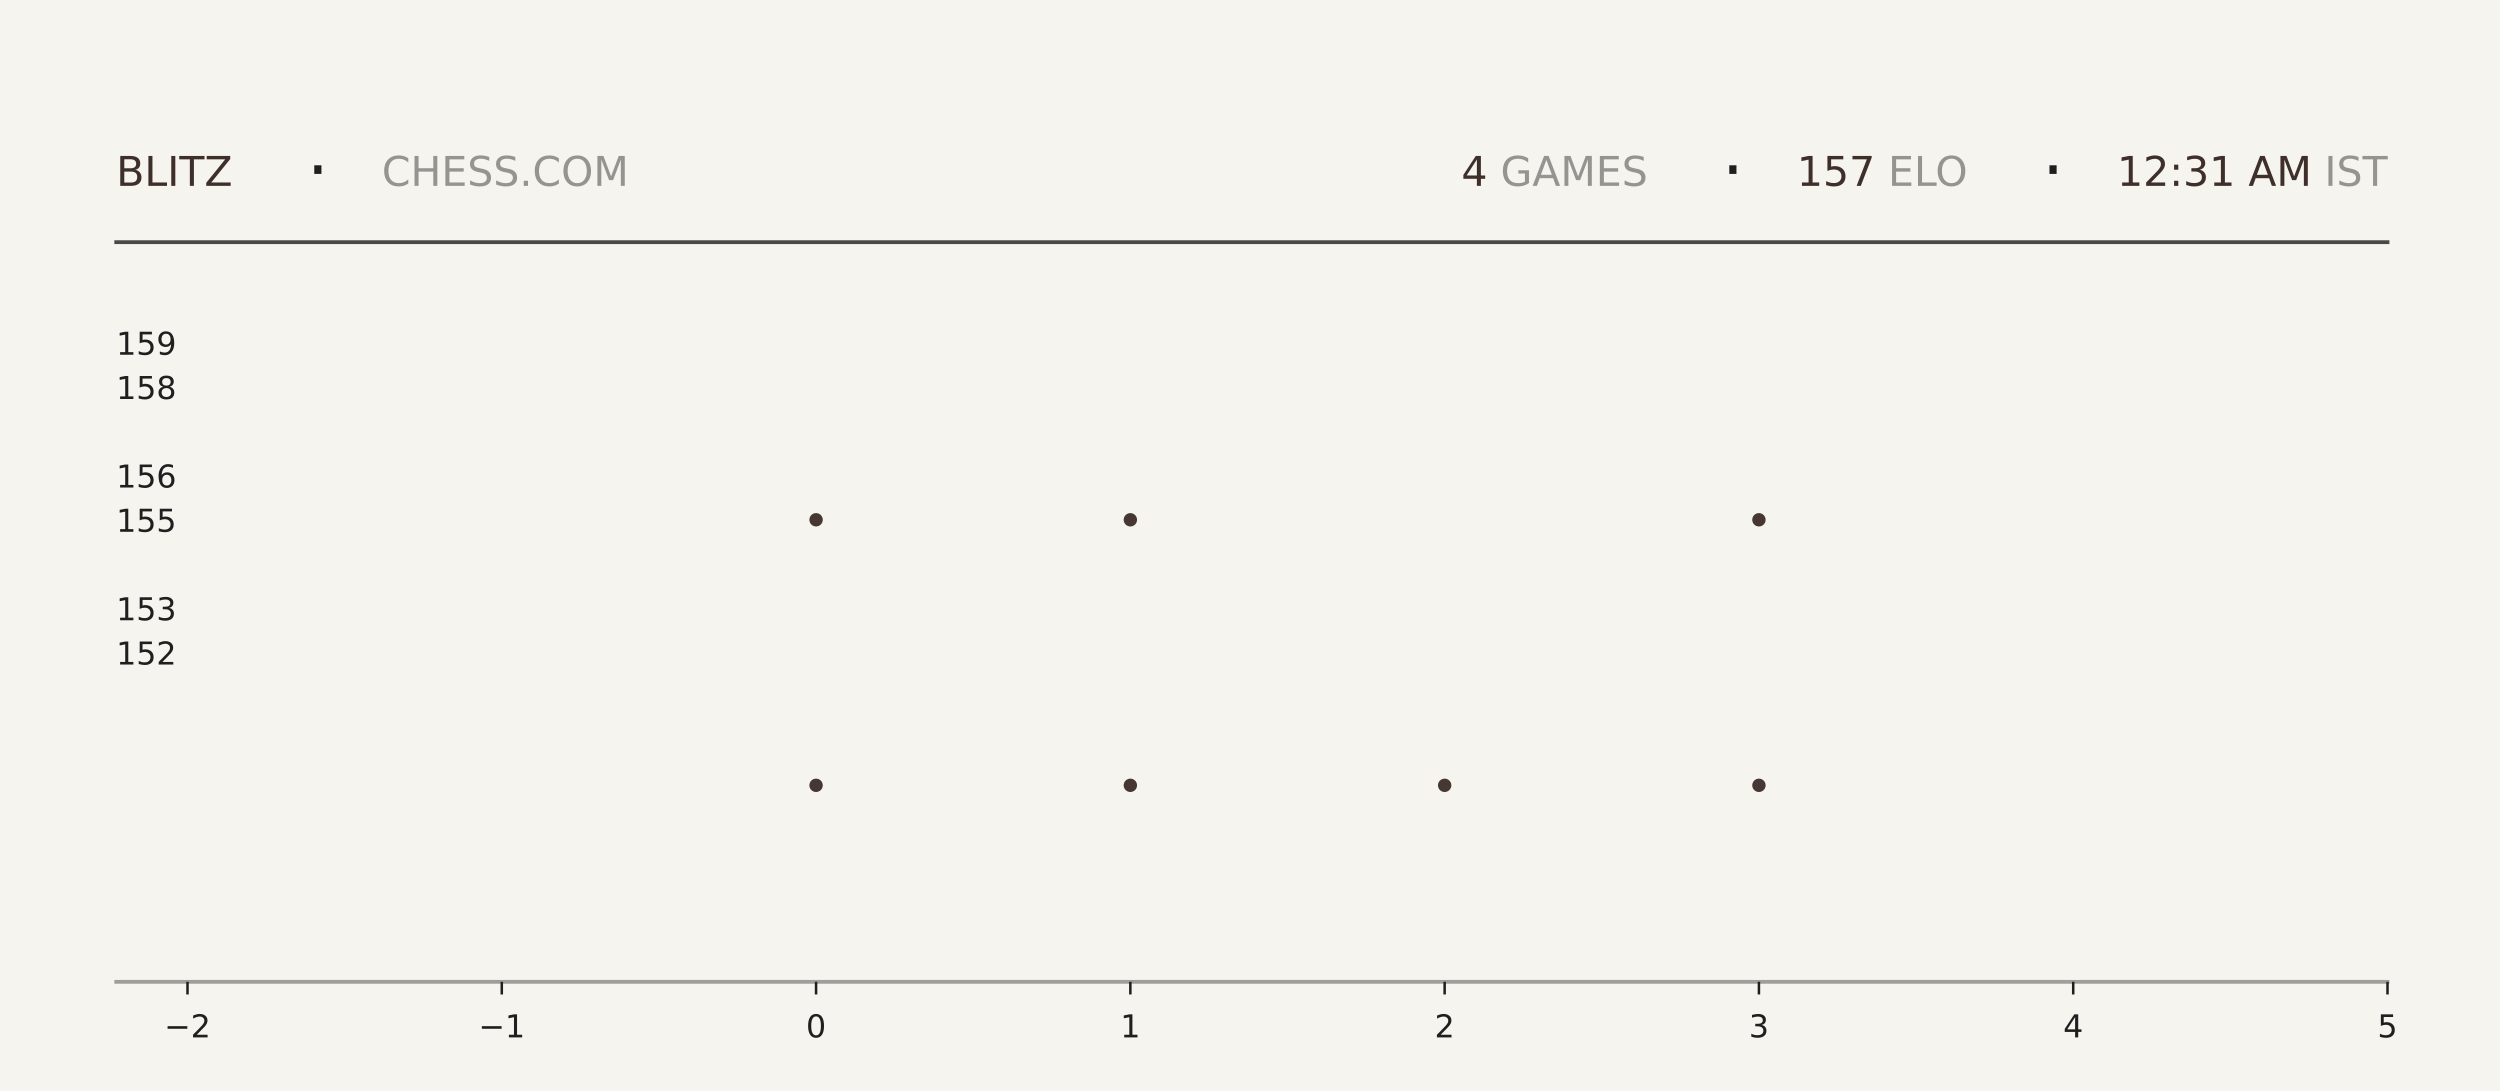
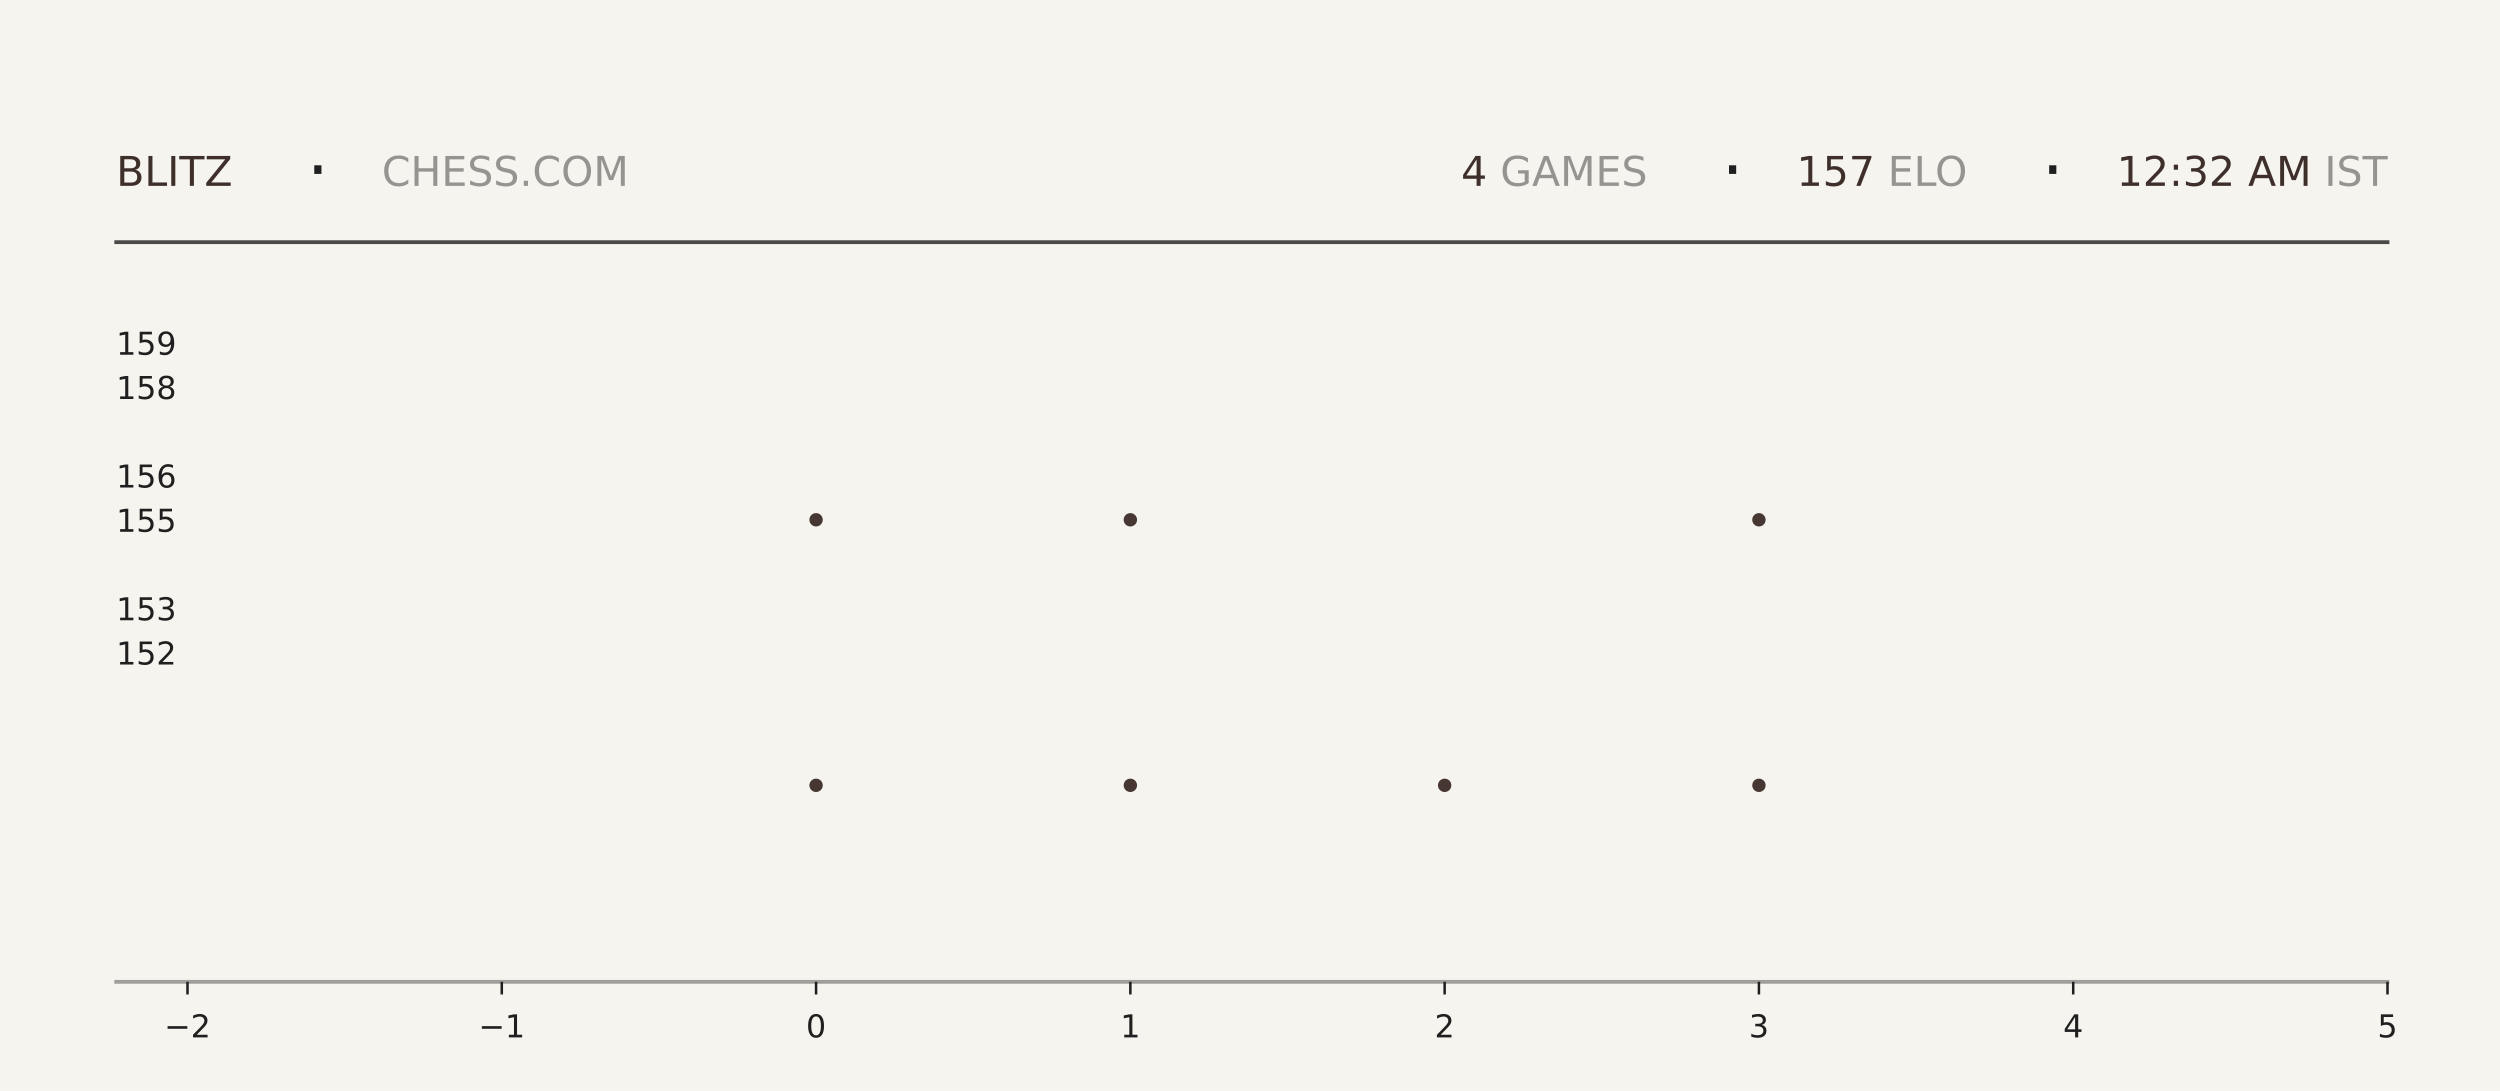
<svg xmlns="http://www.w3.org/2000/svg" xmlns:xlink="http://www.w3.org/1999/xlink" width="792pt" height="345.6pt" viewBox="0 0 792 345.6" version="1.1">
  <defs>
    <style type="text/css">*{stroke-linejoin: round; stroke-linecap: butt}</style>
  </defs>
  <g id="figure_1">
    <g id="patch_1">
      <path d="M 0 345.6  L 792 345.6  L 792 0  L 0 0  z " style="fill: #f6f4ef" />
    </g>
    <g id="axes_1">
      <g id="patch_2">
        <path d="M 59.4 311.04  L 756.36 311.04  L 756.36 103.68  L 59.4 103.68  z " style="fill: #f6f4ef" />
      </g>
      <g id="PathCollection_1">
        <defs>
-           <path id="mfa5b952836" d="M 0 2.121  C 0.563 2.121 1.102 1.898 1.5 1.5  C 1.898 1.102 2.121 0.563 2.121 0  C 2.121 -0.563 1.898 -1.102 1.5 -1.5  C 1.102 -1.898 0.563 -2.121 0 -2.121  C -0.563 -2.121 -1.102 -1.898 -1.5 -1.5  C -1.898 -1.102 -2.121 -0.563 -2.121 0  C -2.121 0.563 -1.898 1.102 -1.5 1.5  C -1.102 1.898 -0.563 2.121 0 2.121  z " />
-         </defs>
-         <g clip-path="url(#pc1bfa42b75)">
-           <use xlink:href="#mfa5b952836" x="258.531" y="248.79" style="fill: #3e2f2a; fill-opacity: 0.95" />
-           <use xlink:href="#mfa5b952836" x="258.531" y="164.668" style="fill: #3e2f2a; fill-opacity: 0.95" />
+           <path id="m5d6b4a3457" d="M 0 2.121  C 0.563 2.121 1.102 1.898 1.5 1.5  C 1.898 1.102 2.121 0.563 2.121 0  C 2.121 -0.563 1.898 -1.102 1.5 -1.5  C 1.102 -1.898 0.563 -2.121 0 -2.121  C -0.563 -2.121 -1.102 -1.898 -1.5 -1.5  C -1.898 -1.102 -2.121 -0.563 -2.121 0  C -2.121 0.563 -1.898 1.102 -1.5 1.5  C -1.102 1.898 -0.563 2.121 0 2.121  z " />
+         </defs>
+         <g clip-path="url(#p7e5cb9a902)">
+           <use xlink:href="#m5d6b4a3457" x="258.531" y="248.79" style="fill: #3e2f2a; fill-opacity: 0.95" />
+           <use xlink:href="#m5d6b4a3457" x="258.531" y="164.668" style="fill: #3e2f2a; fill-opacity: 0.95" />
        </g>
      </g>
      <g id="PathCollection_2">
-         <g clip-path="url(#pc1bfa42b75)">
-           <use xlink:href="#mfa5b952836" x="358.097" y="248.79" style="fill: #3e2f2a; fill-opacity: 0.95" />
-           <use xlink:href="#mfa5b952836" x="358.097" y="164.668" style="fill: #3e2f2a; fill-opacity: 0.95" />
-           <use xlink:href="#mfa5b952836" x="358.097" y="80.547" style="fill: #3e2f2a; fill-opacity: 0.95" />
+         <g clip-path="url(#p7e5cb9a902)">
+           <use xlink:href="#m5d6b4a3457" x="358.097" y="248.79" style="fill: #3e2f2a; fill-opacity: 0.95" />
+           <use xlink:href="#m5d6b4a3457" x="358.097" y="164.668" style="fill: #3e2f2a; fill-opacity: 0.95" />
+           <use xlink:href="#m5d6b4a3457" x="358.097" y="80.547" style="fill: #3e2f2a; fill-opacity: 0.95" />
        </g>
      </g>
      <g id="PathCollection_3">
-         <g clip-path="url(#pc1bfa42b75)">
-           <use xlink:href="#mfa5b952836" x="457.663" y="248.79" style="fill: #3e2f2a; fill-opacity: 0.95" />
+         <g clip-path="url(#p7e5cb9a902)">
+           <use xlink:href="#m5d6b4a3457" x="457.663" y="248.79" style="fill: #3e2f2a; fill-opacity: 0.95" />
        </g>
      </g>
      <g id="PathCollection_4">
-         <g clip-path="url(#pc1bfa42b75)">
-           <use xlink:href="#mfa5b952836" x="557.229" y="248.79" style="fill: #3e2f2a; fill-opacity: 0.95" />
-           <use xlink:href="#mfa5b952836" x="557.229" y="164.668" style="fill: #3e2f2a; fill-opacity: 0.95" />
-           <use xlink:href="#mfa5b952836" x="557.229" y="80.547" style="fill: #3e2f2a; fill-opacity: 0.95" />
+         <g clip-path="url(#p7e5cb9a902)">
+           <use xlink:href="#m5d6b4a3457" x="557.229" y="248.79" style="fill: #3e2f2a; fill-opacity: 0.95" />
+           <use xlink:href="#m5d6b4a3457" x="557.229" y="164.668" style="fill: #3e2f2a; fill-opacity: 0.95" />
+           <use xlink:href="#m5d6b4a3457" x="557.229" y="80.547" style="fill: #3e2f2a; fill-opacity: 0.95" />
        </g>
      </g>
      <g id="matplotlib.axis_1">
        <g id="xtick_1">
          <g id="line2d_1">
            <defs>
-               <path id="m29bce3ea27" d="M 0 0  L 0 4  " style="stroke: #1f1f1f; stroke-width: 0.8" />
+               <path id="m01cbd73123" d="M 0 0  L 0 4  " style="stroke: #1f1f1f; stroke-width: 0.8" />
            </defs>
            <g>
-               <use xlink:href="#m29bce3ea27" x="59.4" y="311.04" style="fill: #1f1f1f; stroke: #1f1f1f; stroke-width: 0.8" />
+               <use xlink:href="#m01cbd73123" x="59.4" y="311.04" style="fill: #1f1f1f; stroke: #1f1f1f; stroke-width: 0.8" />
            </g>
          </g>
          <g id="text_1">
            <g style="fill: #1f1f1f" transform="translate(52.02891 328.6384) scale(0.1 -0.1)">
              <defs>
                <path id="DejaVuSans-2212" d="M 678 2272  L 4684 2272  L 4684 1741  L 678 1741  L 678 2272  z " transform="scale(0.015625)" />
                <path id="DejaVuSans-32" d="M 1228 531  L 3431 531  L 3431 0  L 469 0  L 469 531  Q 828 903 1448 1529  Q 2069 2156 2228 2338  Q 2531 2678 2651 2914  Q 2772 3150 2772 3378  Q 2772 3750 2511 3984  Q 2250 4219 1831 4219  Q 1534 4219 1204 4116  Q 875 4013 500 3803  L 500 4441  Q 881 4594 1212 4672  Q 1544 4750 1819 4750  Q 2544 4750 2975 4387  Q 3406 4025 3406 3419  Q 3406 3131 3298 2873  Q 3191 2616 2906 2266  Q 2828 2175 2409 1742  Q 1991 1309 1228 531  z " transform="scale(0.015625)" />
              </defs>
              <use xlink:href="#DejaVuSans-2212" />
              <use xlink:href="#DejaVuSans-32" transform="translate(83.78906 0)" />
            </g>
          </g>
        </g>
        <g id="xtick_2">
          <g id="line2d_2">
            <g>
-               <use xlink:href="#m29bce3ea27" x="158.966" y="311.04" style="fill: #1f1f1f; stroke: #1f1f1f; stroke-width: 0.8" />
+               <use xlink:href="#m01cbd73123" x="158.966" y="311.04" style="fill: #1f1f1f; stroke: #1f1f1f; stroke-width: 0.8" />
            </g>
          </g>
          <g id="text_2">
            <g style="fill: #1f1f1f" transform="translate(151.5946 328.6384) scale(0.1 -0.1)">
              <defs>
                <path id="DejaVuSans-31" d="M 794 531  L 1825 531  L 1825 4091  L 703 3866  L 703 4441  L 1819 4666  L 2450 4666  L 2450 531  L 3481 531  L 3481 0  L 794 0  L 794 531  z " transform="scale(0.015625)" />
              </defs>
              <use xlink:href="#DejaVuSans-2212" />
              <use xlink:href="#DejaVuSans-31" transform="translate(83.78906 0)" />
            </g>
          </g>
        </g>
        <g id="xtick_3">
          <g id="line2d_3">
            <g>
-               <use xlink:href="#m29bce3ea27" x="258.531" y="311.04" style="fill: #1f1f1f; stroke: #1f1f1f; stroke-width: 0.8" />
+               <use xlink:href="#m01cbd73123" x="258.531" y="311.04" style="fill: #1f1f1f; stroke: #1f1f1f; stroke-width: 0.8" />
            </g>
          </g>
          <g id="text_3">
            <g style="fill: #1f1f1f" transform="translate(255.3502 328.6384) scale(0.1 -0.1)">
              <defs>
                <path id="DejaVuSans-30" d="M 2034 4250  Q 1547 4250 1301 3770  Q 1056 3291 1056 2328  Q 1056 1369 1301 889  Q 1547 409 2034 409  Q 2525 409 2770 889  Q 3016 1369 3016 2328  Q 3016 3291 2770 3770  Q 2525 4250 2034 4250  z M 2034 4750  Q 2819 4750 3233 4129  Q 3647 3509 3647 2328  Q 3647 1150 3233 529  Q 2819 -91 2034 -91  Q 1250 -91 836 529  Q 422 1150 422 2328  Q 422 3509 836 4129  Q 1250 4750 2034 4750  z " transform="scale(0.015625)" />
              </defs>
              <use xlink:href="#DejaVuSans-30" />
            </g>
          </g>
        </g>
        <g id="xtick_4">
          <g id="line2d_4">
            <g>
-               <use xlink:href="#m29bce3ea27" x="358.097" y="311.04" style="fill: #1f1f1f; stroke: #1f1f1f; stroke-width: 0.8" />
+               <use xlink:href="#m01cbd73123" x="358.097" y="311.04" style="fill: #1f1f1f; stroke: #1f1f1f; stroke-width: 0.8" />
            </g>
          </g>
          <g id="text_4">
            <g style="fill: #1f1f1f" transform="translate(354.9159 328.6384) scale(0.1 -0.1)">
              <use xlink:href="#DejaVuSans-31" />
            </g>
          </g>
        </g>
        <g id="xtick_5">
          <g id="line2d_5">
            <g>
-               <use xlink:href="#m29bce3ea27" x="457.663" y="311.04" style="fill: #1f1f1f; stroke: #1f1f1f; stroke-width: 0.8" />
+               <use xlink:href="#m01cbd73123" x="457.663" y="311.04" style="fill: #1f1f1f; stroke: #1f1f1f; stroke-width: 0.8" />
            </g>
          </g>
          <g id="text_5">
            <g style="fill: #1f1f1f" transform="translate(454.4816 328.6384) scale(0.1 -0.1)">
              <use xlink:href="#DejaVuSans-32" />
            </g>
          </g>
        </g>
        <g id="xtick_6">
          <g id="line2d_6">
            <g>
-               <use xlink:href="#m29bce3ea27" x="557.229" y="311.04" style="fill: #1f1f1f; stroke: #1f1f1f; stroke-width: 0.8" />
+               <use xlink:href="#m01cbd73123" x="557.229" y="311.04" style="fill: #1f1f1f; stroke: #1f1f1f; stroke-width: 0.8" />
            </g>
          </g>
          <g id="text_6">
            <g style="fill: #1f1f1f" transform="translate(554.0473 328.6384) scale(0.1 -0.1)">
              <defs>
                <path id="DejaVuSans-33" d="M 2597 2516  Q 3050 2419 3304 2112  Q 3559 1806 3559 1356  Q 3559 666 3084 287  Q 2609 -91 1734 -91  Q 1441 -91 1130 -33  Q 819 25 488 141  L 488 750  Q 750 597 1062 519  Q 1375 441 1716 441  Q 2309 441 2620 675  Q 2931 909 2931 1356  Q 2931 1769 2642 2001  Q 2353 2234 1838 2234  L 1294 2234  L 1294 2753  L 1863 2753  Q 2328 2753 2575 2939  Q 2822 3125 2822 3475  Q 2822 3834 2567 4026  Q 2313 4219 1838 4219  Q 1578 4219 1281 4162  Q 984 4106 628 3988  L 628 4550  Q 988 4650 1302 4700  Q 1616 4750 1894 4750  Q 2613 4750 3031 4423  Q 3450 4097 3450 3541  Q 3450 3153 3228 2886  Q 3006 2619 2597 2516  z " transform="scale(0.015625)" />
              </defs>
              <use xlink:href="#DejaVuSans-33" />
            </g>
          </g>
        </g>
        <g id="xtick_7">
          <g id="line2d_7">
            <g>
-               <use xlink:href="#m29bce3ea27" x="656.794" y="311.04" style="fill: #1f1f1f; stroke: #1f1f1f; stroke-width: 0.8" />
+               <use xlink:href="#m01cbd73123" x="656.794" y="311.04" style="fill: #1f1f1f; stroke: #1f1f1f; stroke-width: 0.8" />
            </g>
          </g>
          <g id="text_7">
            <g style="fill: #1f1f1f" transform="translate(653.613 328.6384) scale(0.1 -0.1)">
              <defs>
                <path id="DejaVuSans-34" d="M 2419 4116  L 825 1625  L 2419 1625  L 2419 4116  z M 2253 4666  L 3047 4666  L 3047 1625  L 3713 1625  L 3713 1100  L 3047 1100  L 3047 0  L 2419 0  L 2419 1100  L 313 1100  L 313 1709  L 2253 4666  z " transform="scale(0.015625)" />
              </defs>
              <use xlink:href="#DejaVuSans-34" />
            </g>
          </g>
        </g>
        <g id="xtick_8">
          <g id="line2d_8">
            <g>
-               <use xlink:href="#m29bce3ea27" x="756.36" y="311.04" style="fill: #1f1f1f; stroke: #1f1f1f; stroke-width: 0.8" />
+               <use xlink:href="#m01cbd73123" x="756.36" y="311.04" style="fill: #1f1f1f; stroke: #1f1f1f; stroke-width: 0.8" />
            </g>
          </g>
          <g id="text_8">
            <g style="fill: #1f1f1f" transform="translate(753.1788 328.6384) scale(0.1 -0.1)">
              <defs>
                <path id="DejaVuSans-35" d="M 691 4666  L 3169 4666  L 3169 4134  L 1269 4134  L 1269 2991  Q 1406 3038 1543 3061  Q 1681 3084 1819 3084  Q 2600 3084 3056 2656  Q 3513 2228 3513 1497  Q 3513 744 3044 326  Q 2575 -91 1722 -91  Q 1428 -91 1123 -41  Q 819 9 494 109  L 494 744  Q 775 591 1075 516  Q 1375 441 1709 441  Q 2250 441 2565 725  Q 2881 1009 2881 1497  Q 2881 1984 2565 2268  Q 2250 2553 1709 2553  Q 1456 2553 1204 2497  Q 953 2441 691 2322  L 691 4666  z " transform="scale(0.015625)" />
              </defs>
              <use xlink:href="#DejaVuSans-35" />
            </g>
          </g>
        </g>
      </g>
      <g id="matplotlib.axis_2">
        <g id="ytick_1">
          <g id="line2d_9" />
          <g id="text_9">
            <g style="fill: #1f1f1f" transform="translate(36.8125 210.5283) scale(0.1 -0.1)">
              <use xlink:href="#DejaVuSans-31" />
              <use xlink:href="#DejaVuSans-35" transform="translate(63.62305 0)" />
              <use xlink:href="#DejaVuSans-32" transform="translate(127.2461 0)" />
            </g>
          </g>
        </g>
        <g id="ytick_2">
          <g id="line2d_10" />
          <g id="text_10">
            <g style="fill: #1f1f1f" transform="translate(36.8125 196.508) scale(0.1 -0.1)">
              <use xlink:href="#DejaVuSans-31" />
              <use xlink:href="#DejaVuSans-35" transform="translate(63.62305 0)" />
              <use xlink:href="#DejaVuSans-33" transform="translate(127.2461 0)" />
            </g>
          </g>
        </g>
        <g id="ytick_3">
          <g id="line2d_11" />
          <g id="text_11">
            <g style="fill: #1f1f1f" transform="translate(36.8125 168.4675) scale(0.1 -0.1)">
              <use xlink:href="#DejaVuSans-31" />
              <use xlink:href="#DejaVuSans-35" transform="translate(63.62305 0)" />
              <use xlink:href="#DejaVuSans-35" transform="translate(127.2461 0)" />
            </g>
          </g>
        </g>
        <g id="ytick_4">
          <g id="line2d_12" />
          <g id="text_12">
            <g style="fill: #1f1f1f" transform="translate(36.8125 154.4472) scale(0.1 -0.1)">
              <defs>
                <path id="DejaVuSans-36" d="M 2113 2584  Q 1688 2584 1439 2293  Q 1191 2003 1191 1497  Q 1191 994 1439 701  Q 1688 409 2113 409  Q 2538 409 2786 701  Q 3034 994 3034 1497  Q 3034 2003 2786 2293  Q 2538 2584 2113 2584  z M 3366 4563  L 3366 3988  Q 3128 4100 2886 4159  Q 2644 4219 2406 4219  Q 1781 4219 1451 3797  Q 1122 3375 1075 2522  Q 1259 2794 1537 2939  Q 1816 3084 2150 3084  Q 2853 3084 3261 2657  Q 3669 2231 3669 1497  Q 3669 778 3244 343  Q 2819 -91 2113 -91  Q 1303 -91 875 529  Q 447 1150 447 2328  Q 447 3434 972 4092  Q 1497 4750 2381 4750  Q 2619 4750 2861 4703  Q 3103 4656 3366 4563  z " transform="scale(0.015625)" />
              </defs>
              <use xlink:href="#DejaVuSans-31" />
              <use xlink:href="#DejaVuSans-35" transform="translate(63.62305 0)" />
              <use xlink:href="#DejaVuSans-36" transform="translate(127.2461 0)" />
            </g>
          </g>
        </g>
        <g id="ytick_5">
          <g id="line2d_13" />
          <g id="text_13">
            <g style="fill: #1f1f1f" transform="translate(36.8125 126.4066) scale(0.1 -0.1)">
              <defs>
                <path id="DejaVuSans-38" d="M 2034 2216  Q 1584 2216 1326 1975  Q 1069 1734 1069 1313  Q 1069 891 1326 650  Q 1584 409 2034 409  Q 2484 409 2743 651  Q 3003 894 3003 1313  Q 3003 1734 2745 1975  Q 2488 2216 2034 2216  z M 1403 2484  Q 997 2584 770 2862  Q 544 3141 544 3541  Q 544 4100 942 4425  Q 1341 4750 2034 4750  Q 2731 4750 3128 4425  Q 3525 4100 3525 3541  Q 3525 3141 3298 2862  Q 3072 2584 2669 2484  Q 3125 2378 3379 2068  Q 3634 1759 3634 1313  Q 3634 634 3220 271  Q 2806 -91 2034 -91  Q 1263 -91 848 271  Q 434 634 434 1313  Q 434 1759 690 2068  Q 947 2378 1403 2484  z M 1172 3481  Q 1172 3119 1398 2916  Q 1625 2713 2034 2713  Q 2441 2713 2670 2916  Q 2900 3119 2900 3481  Q 2900 3844 2670 4047  Q 2441 4250 2034 4250  Q 1625 4250 1398 4047  Q 1172 3844 1172 3481  z " transform="scale(0.015625)" />
              </defs>
              <use xlink:href="#DejaVuSans-31" />
              <use xlink:href="#DejaVuSans-35" transform="translate(63.62305 0)" />
              <use xlink:href="#DejaVuSans-38" transform="translate(127.2461 0)" />
            </g>
          </g>
        </g>
        <g id="ytick_6">
          <g id="line2d_14" />
          <g id="text_14">
            <g style="fill: #1f1f1f" transform="translate(36.8125 112.3863) scale(0.1 -0.1)">
              <defs>
                <path id="DejaVuSans-39" d="M 703 97  L 703 672  Q 941 559 1184 500  Q 1428 441 1663 441  Q 2288 441 2617 861  Q 2947 1281 2994 2138  Q 2813 1869 2534 1725  Q 2256 1581 1919 1581  Q 1219 1581 811 2004  Q 403 2428 403 3163  Q 403 3881 828 4315  Q 1253 4750 1959 4750  Q 2769 4750 3195 4129  Q 3622 3509 3622 2328  Q 3622 1225 3098 567  Q 2575 -91 1691 -91  Q 1453 -91 1209 -44  Q 966 3 703 97  z M 1959 2075  Q 2384 2075 2632 2365  Q 2881 2656 2881 3163  Q 2881 3666 2632 3958  Q 2384 4250 1959 4250  Q 1534 4250 1286 3958  Q 1038 3666 1038 3163  Q 1038 2656 1286 2365  Q 1534 2075 1959 2075  z " transform="scale(0.015625)" />
              </defs>
              <use xlink:href="#DejaVuSans-31" />
              <use xlink:href="#DejaVuSans-35" transform="translate(63.62305 0)" />
              <use xlink:href="#DejaVuSans-39" transform="translate(127.2461 0)" />
            </g>
          </g>
        </g>
      </g>
    </g>
    <g id="line2d_15">
      <path d="M 36.82 76.723  L 756.36 76.723  " style="fill: none; stroke: #1f1f1f; stroke-opacity: 0.8; stroke-width: 1.2; stroke-linecap: square" />
    </g>
    <g id="line2d_16">
      <path d="M 36.82 311.04  L 756.36 311.04  " style="fill: none; stroke: #1f1f1f; stroke-opacity: 0.4; stroke-width: 1.2; stroke-linecap: square" />
    </g>
    <g id="text_15">
      <g style="fill: #3e2f2a" transform="translate(36.82 58.88319) scale(0.13 -0.13)">
        <defs>
          <path id="DejaVuSans-42" d="M 1259 2228  L 1259 519  L 2272 519  Q 2781 519 3026 730  Q 3272 941 3272 1375  Q 3272 1813 3026 2020  Q 2781 2228 2272 2228  L 1259 2228  z M 1259 4147  L 1259 2741  L 2194 2741  Q 2656 2741 2882 2914  Q 3109 3088 3109 3444  Q 3109 3797 2882 3972  Q 2656 4147 2194 4147  L 1259 4147  z M 628 4666  L 2241 4666  Q 2963 4666 3353 4366  Q 3744 4066 3744 3513  Q 3744 3084 3544 2831  Q 3344 2578 2956 2516  Q 3422 2416 3680 2098  Q 3938 1781 3938 1306  Q 3938 681 3513 340  Q 3088 0 2303 0  L 628 0  L 628 4666  z " transform="scale(0.015625)" />
          <path id="DejaVuSans-4c" d="M 628 4666  L 1259 4666  L 1259 531  L 3531 531  L 3531 0  L 628 0  L 628 4666  z " transform="scale(0.015625)" />
          <path id="DejaVuSans-49" d="M 628 4666  L 1259 4666  L 1259 0  L 628 0  L 628 4666  z " transform="scale(0.015625)" />
          <path id="DejaVuSans-54" d="M -19 4666  L 3928 4666  L 3928 4134  L 2272 4134  L 2272 0  L 1638 0  L 1638 4134  L -19 4134  L -19 4666  z " transform="scale(0.015625)" />
          <path id="DejaVuSans-5a" d="M 359 4666  L 4025 4666  L 4025 4184  L 1075 531  L 4097 531  L 4097 0  L 288 0  L 288 481  L 3238 4134  L 359 4134  L 359 4666  z " transform="scale(0.015625)" />
        </defs>
        <use xlink:href="#DejaVuSans-42" />
        <use xlink:href="#DejaVuSans-4c" transform="translate(68.60352 0)" />
        <use xlink:href="#DejaVuSans-49" transform="translate(124.3164 0)" />
        <use xlink:href="#DejaVuSans-54" transform="translate(153.8086 0)" />
        <use xlink:href="#DejaVuSans-5a" transform="translate(214.8926 0)" />
      </g>
    </g>
    <g id="text_16">
      <g style="fill: #1f1f1f" transform="translate(97.21 61.36662) scale(0.22 -0.22)">
        <defs>
          <path id="DejaVuSans-b7" d="M 684 2619  L 1344 2619  L 1344 1825  L 684 1825  L 684 2619  z " transform="scale(0.015625)" />
        </defs>
        <use xlink:href="#DejaVuSans-b7" />
      </g>
    </g>
    <g id="text_17">
      <g style="fill: #1f1f1f; opacity: 0.45" transform="translate(120.97 58.88319) scale(0.13 -0.13)">
        <defs>
          <path id="DejaVuSans-43" d="M 4122 4306  L 4122 3641  Q 3803 3938 3442 4084  Q 3081 4231 2675 4231  Q 1875 4231 1450 3742  Q 1025 3253 1025 2328  Q 1025 1406 1450 917  Q 1875 428 2675 428  Q 3081 428 3442 575  Q 3803 722 4122 1019  L 4122 359  Q 3791 134 3420 21  Q 3050 -91 2638 -91  Q 1578 -91 968 557  Q 359 1206 359 2328  Q 359 3453 968 4101  Q 1578 4750 2638 4750  Q 3056 4750 3426 4639  Q 3797 4528 4122 4306  z " transform="scale(0.015625)" />
          <path id="DejaVuSans-48" d="M 628 4666  L 1259 4666  L 1259 2753  L 3553 2753  L 3553 4666  L 4184 4666  L 4184 0  L 3553 0  L 3553 2222  L 1259 2222  L 1259 0  L 628 0  L 628 4666  z " transform="scale(0.015625)" />
          <path id="DejaVuSans-45" d="M 628 4666  L 3578 4666  L 3578 4134  L 1259 4134  L 1259 2753  L 3481 2753  L 3481 2222  L 1259 2222  L 1259 531  L 3634 531  L 3634 0  L 628 0  L 628 4666  z " transform="scale(0.015625)" />
          <path id="DejaVuSans-53" d="M 3425 4513  L 3425 3897  Q 3066 4069 2747 4153  Q 2428 4238 2131 4238  Q 1616 4238 1336 4038  Q 1056 3838 1056 3469  Q 1056 3159 1242 3001  Q 1428 2844 1947 2747  L 2328 2669  Q 3034 2534 3370 2195  Q 3706 1856 3706 1288  Q 3706 609 3251 259  Q 2797 -91 1919 -91  Q 1588 -91 1214 -16  Q 841 59 441 206  L 441 856  Q 825 641 1194 531  Q 1563 422 1919 422  Q 2459 422 2753 634  Q 3047 847 3047 1241  Q 3047 1584 2836 1778  Q 2625 1972 2144 2069  L 1759 2144  Q 1053 2284 737 2584  Q 422 2884 422 3419  Q 422 4038 858 4394  Q 1294 4750 2059 4750  Q 2388 4750 2728 4690  Q 3069 4631 3425 4513  z " transform="scale(0.015625)" />
          <path id="DejaVuSans-2e" d="M 684 794  L 1344 794  L 1344 0  L 684 0  L 684 794  z " transform="scale(0.015625)" />
          <path id="DejaVuSans-4f" d="M 2522 4238  Q 1834 4238 1429 3725  Q 1025 3213 1025 2328  Q 1025 1447 1429 934  Q 1834 422 2522 422  Q 3209 422 3611 934  Q 4013 1447 4013 2328  Q 4013 3213 3611 3725  Q 3209 4238 2522 4238  z M 2522 4750  Q 3503 4750 4090 4092  Q 4678 3434 4678 2328  Q 4678 1225 4090 567  Q 3503 -91 2522 -91  Q 1538 -91 948 565  Q 359 1222 359 2328  Q 359 3434 948 4092  Q 1538 4750 2522 4750  z " transform="scale(0.015625)" />
          <path id="DejaVuSans-4d" d="M 628 4666  L 1569 4666  L 2759 1491  L 3956 4666  L 4897 4666  L 4897 0  L 4281 0  L 4281 4097  L 3078 897  L 2444 897  L 1241 4097  L 1241 0  L 628 0  L 628 4666  z " transform="scale(0.015625)" />
        </defs>
        <use xlink:href="#DejaVuSans-43" />
        <use xlink:href="#DejaVuSans-48" transform="translate(69.82422 0)" />
        <use xlink:href="#DejaVuSans-45" transform="translate(145.0195 0)" />
        <use xlink:href="#DejaVuSans-53" transform="translate(208.2031 0)" />
        <use xlink:href="#DejaVuSans-53" transform="translate(271.6797 0)" />
        <use xlink:href="#DejaVuSans-2e" transform="translate(335.1562 0)" />
        <use xlink:href="#DejaVuSans-43" transform="translate(366.9434 0)" />
        <use xlink:href="#DejaVuSans-4f" transform="translate(436.7676 0)" />
        <use xlink:href="#DejaVuSans-4d" transform="translate(515.4785 0)" />
      </g>
    </g>
    <g id="text_18">
-       <g style="fill: #3e2f2a" transform="translate(462.96 58.88319) scale(0.13 -0.13)">
+       <g style="fill: #3e2f2a" transform="translate(462.87 58.88319) scale(0.13 -0.13)">
        <use xlink:href="#DejaVuSans-34" />
      </g>
    </g>
    <g id="text_19">
-       <g style="fill: #1f1f1f; opacity: 0.45" transform="translate(471.24 58.88319) scale(0.13 -0.13)">
+       <g style="fill: #1f1f1f; opacity: 0.45" transform="translate(471.15 58.88319) scale(0.13 -0.13)">
        <defs>
          <path id="DejaVuSans-20" transform="scale(0.015625)" />
          <path id="DejaVuSans-47" d="M 3809 666  L 3809 1919  L 2778 1919  L 2778 2438  L 4434 2438  L 4434 434  Q 4069 175 3628 42  Q 3188 -91 2688 -91  Q 1594 -91 976 548  Q 359 1188 359 2328  Q 359 3472 976 4111  Q 1594 4750 2688 4750  Q 3144 4750 3555 4637  Q 3966 4525 4313 4306  L 4313 3634  Q 3963 3931 3569 4081  Q 3175 4231 2741 4231  Q 1884 4231 1454 3753  Q 1025 3275 1025 2328  Q 1025 1384 1454 906  Q 1884 428 2741 428  Q 3075 428 3337 486  Q 3600 544 3809 666  z " transform="scale(0.015625)" />
          <path id="DejaVuSans-41" d="M 2188 4044  L 1331 1722  L 3047 1722  L 2188 4044  z M 1831 4666  L 2547 4666  L 4325 0  L 3669 0  L 3244 1197  L 1141 1197  L 716 0  L 50 0  L 1831 4666  z " transform="scale(0.015625)" />
        </defs>
        <use xlink:href="#DejaVuSans-20" />
        <use xlink:href="#DejaVuSans-47" transform="translate(31.78711 0)" />
        <use xlink:href="#DejaVuSans-41" transform="translate(109.2773 0)" />
        <use xlink:href="#DejaVuSans-4d" transform="translate(177.6855 0)" />
        <use xlink:href="#DejaVuSans-45" transform="translate(263.9648 0)" />
        <use xlink:href="#DejaVuSans-53" transform="translate(327.1484 0)" />
      </g>
    </g>
    <g id="text_20">
-       <g style="fill: #1f1f1f" transform="translate(545.49 61.36662) scale(0.22 -0.22)">
+       <g style="fill: #1f1f1f" transform="translate(545.4 61.36662) scale(0.22 -0.22)">
        <use xlink:href="#DejaVuSans-b7" />
      </g>
    </g>
    <g id="text_21">
-       <g style="fill: #3e2f2a" transform="translate(569.25 58.88319) scale(0.13 -0.13)">
+       <g style="fill: #3e2f2a" transform="translate(569.16 58.88319) scale(0.13 -0.13)">
        <defs>
          <path id="DejaVuSans-37" d="M 525 4666  L 3525 4666  L 3525 4397  L 1831 0  L 1172 0  L 2766 4134  L 525 4134  L 525 4666  z " transform="scale(0.015625)" />
        </defs>
        <use xlink:href="#DejaVuSans-31" />
        <use xlink:href="#DejaVuSans-35" transform="translate(63.62305 0)" />
        <use xlink:href="#DejaVuSans-37" transform="translate(127.2461 0)" />
      </g>
    </g>
    <g id="text_22">
-       <g style="fill: #1f1f1f; opacity: 0.45" transform="translate(594 58.88319) scale(0.13 -0.13)">
+       <g style="fill: #1f1f1f; opacity: 0.45" transform="translate(593.91 58.88319) scale(0.13 -0.13)">
        <use xlink:href="#DejaVuSans-20" />
        <use xlink:href="#DejaVuSans-45" transform="translate(31.78711 0)" />
        <use xlink:href="#DejaVuSans-4c" transform="translate(94.9707 0)" />
        <use xlink:href="#DejaVuSans-4f" transform="translate(147.0586 0)" />
      </g>
    </g>
    <g id="text_23">
-       <g style="fill: #1f1f1f" transform="translate(646.92 61.36662) scale(0.22 -0.22)">
+       <g style="fill: #1f1f1f" transform="translate(646.83 61.36662) scale(0.22 -0.22)">
        <use xlink:href="#DejaVuSans-b7" />
      </g>
    </g>
    <g id="text_24">
-       <g style="fill: #3e2f2a" transform="translate(670.68 58.88319) scale(0.13 -0.13)">
+       <g style="fill: #3e2f2a" transform="translate(670.59 58.88319) scale(0.13 -0.13)">
        <defs>
          <path id="DejaVuSans-3a" d="M 750 794  L 1409 794  L 1409 0  L 750 0  L 750 794  z M 750 3309  L 1409 3309  L 1409 2516  L 750 2516  L 750 3309  z " transform="scale(0.015625)" />
        </defs>
        <use xlink:href="#DejaVuSans-31" />
        <use xlink:href="#DejaVuSans-32" transform="translate(63.62305 0)" />
        <use xlink:href="#DejaVuSans-3a" transform="translate(127.2461 0)" />
        <use xlink:href="#DejaVuSans-33" transform="translate(160.9375 0)" />
-         <use xlink:href="#DejaVuSans-31" transform="translate(224.5605 0)" />
+         <use xlink:href="#DejaVuSans-32" transform="translate(224.5605 0)" />
        <use xlink:href="#DejaVuSans-20" transform="translate(288.1836 0)" />
        <use xlink:href="#DejaVuSans-41" transform="translate(319.9707 0)" />
        <use xlink:href="#DejaVuSans-4d" transform="translate(388.3789 0)" />
      </g>
    </g>
    <g id="text_25">
      <g style="fill: #1f1f1f; opacity: 0.45" transform="translate(732.24 58.88319) scale(0.13 -0.13)">
        <use xlink:href="#DejaVuSans-20" />
        <use xlink:href="#DejaVuSans-49" transform="translate(31.78711 0)" />
        <use xlink:href="#DejaVuSans-53" transform="translate(61.2793 0)" />
        <use xlink:href="#DejaVuSans-54" transform="translate(124.7559 0)" />
      </g>
    </g>
  </g>
  <defs>
-     <clipPath id="pc1bfa42b75">
+     <clipPath id="p7e5cb9a902">
      <rect x="59.4" y="103.68" width="696.96" height="207.36" />
    </clipPath>
  </defs>
</svg>
